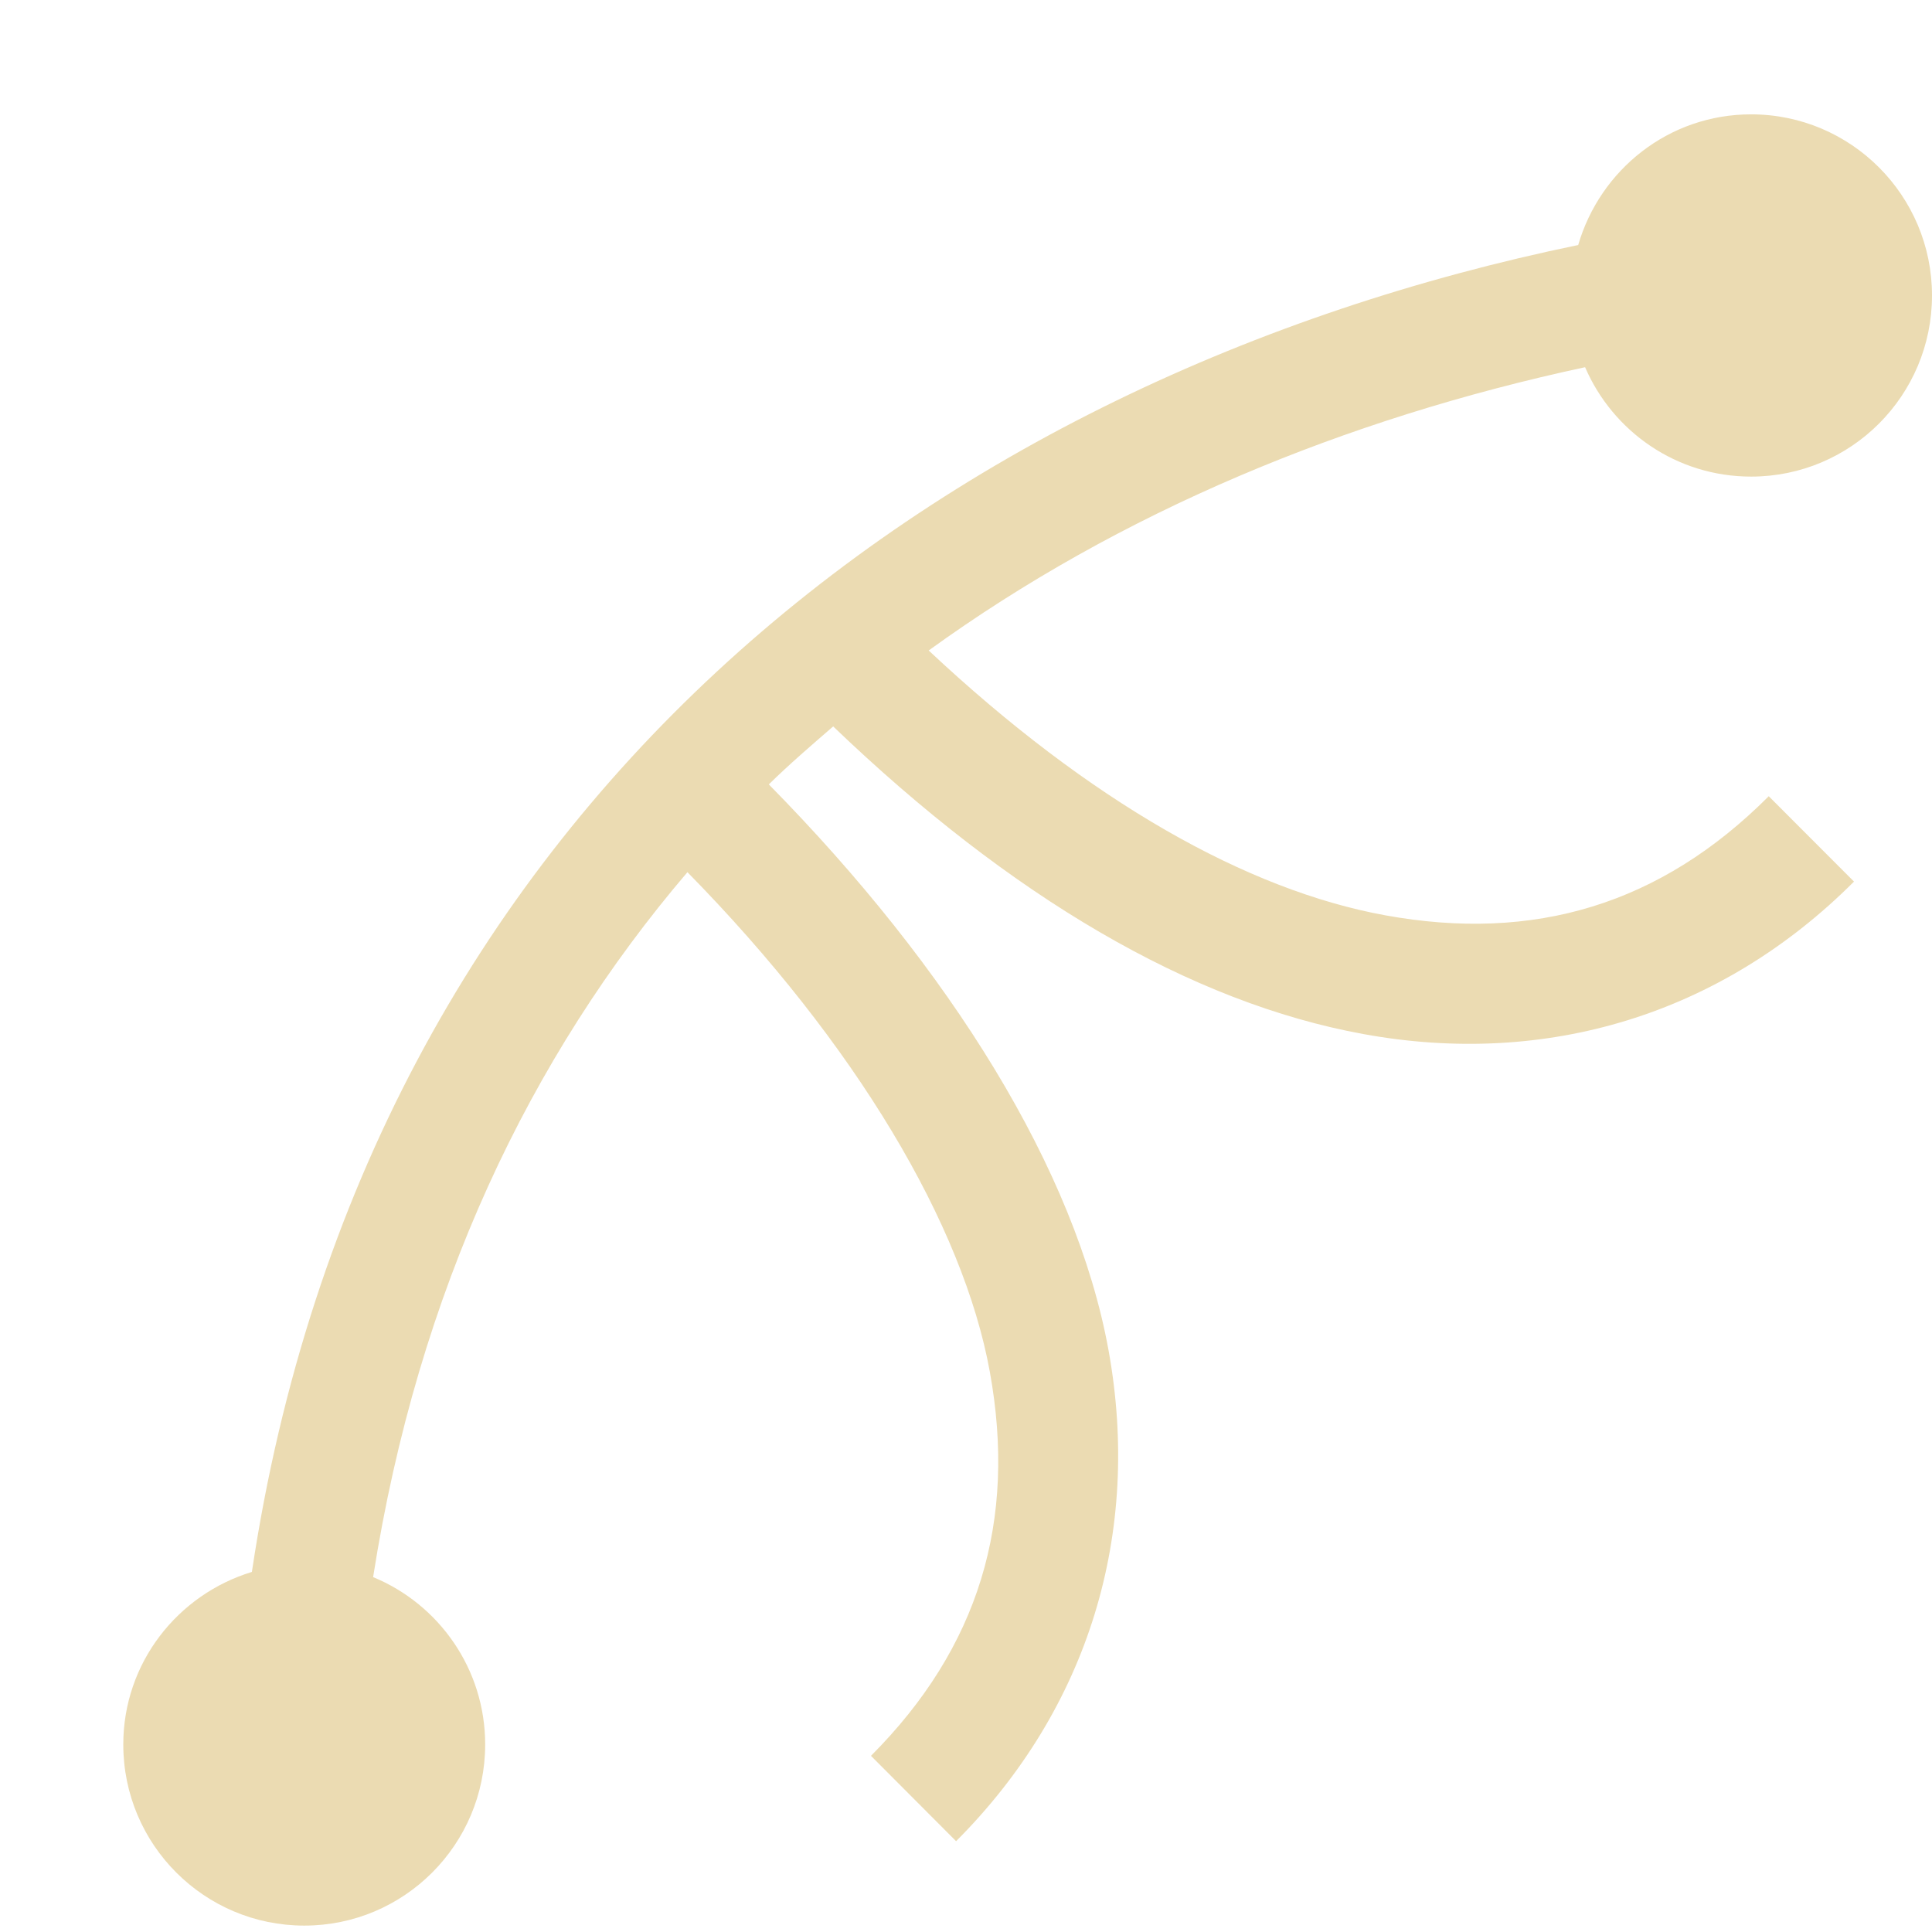
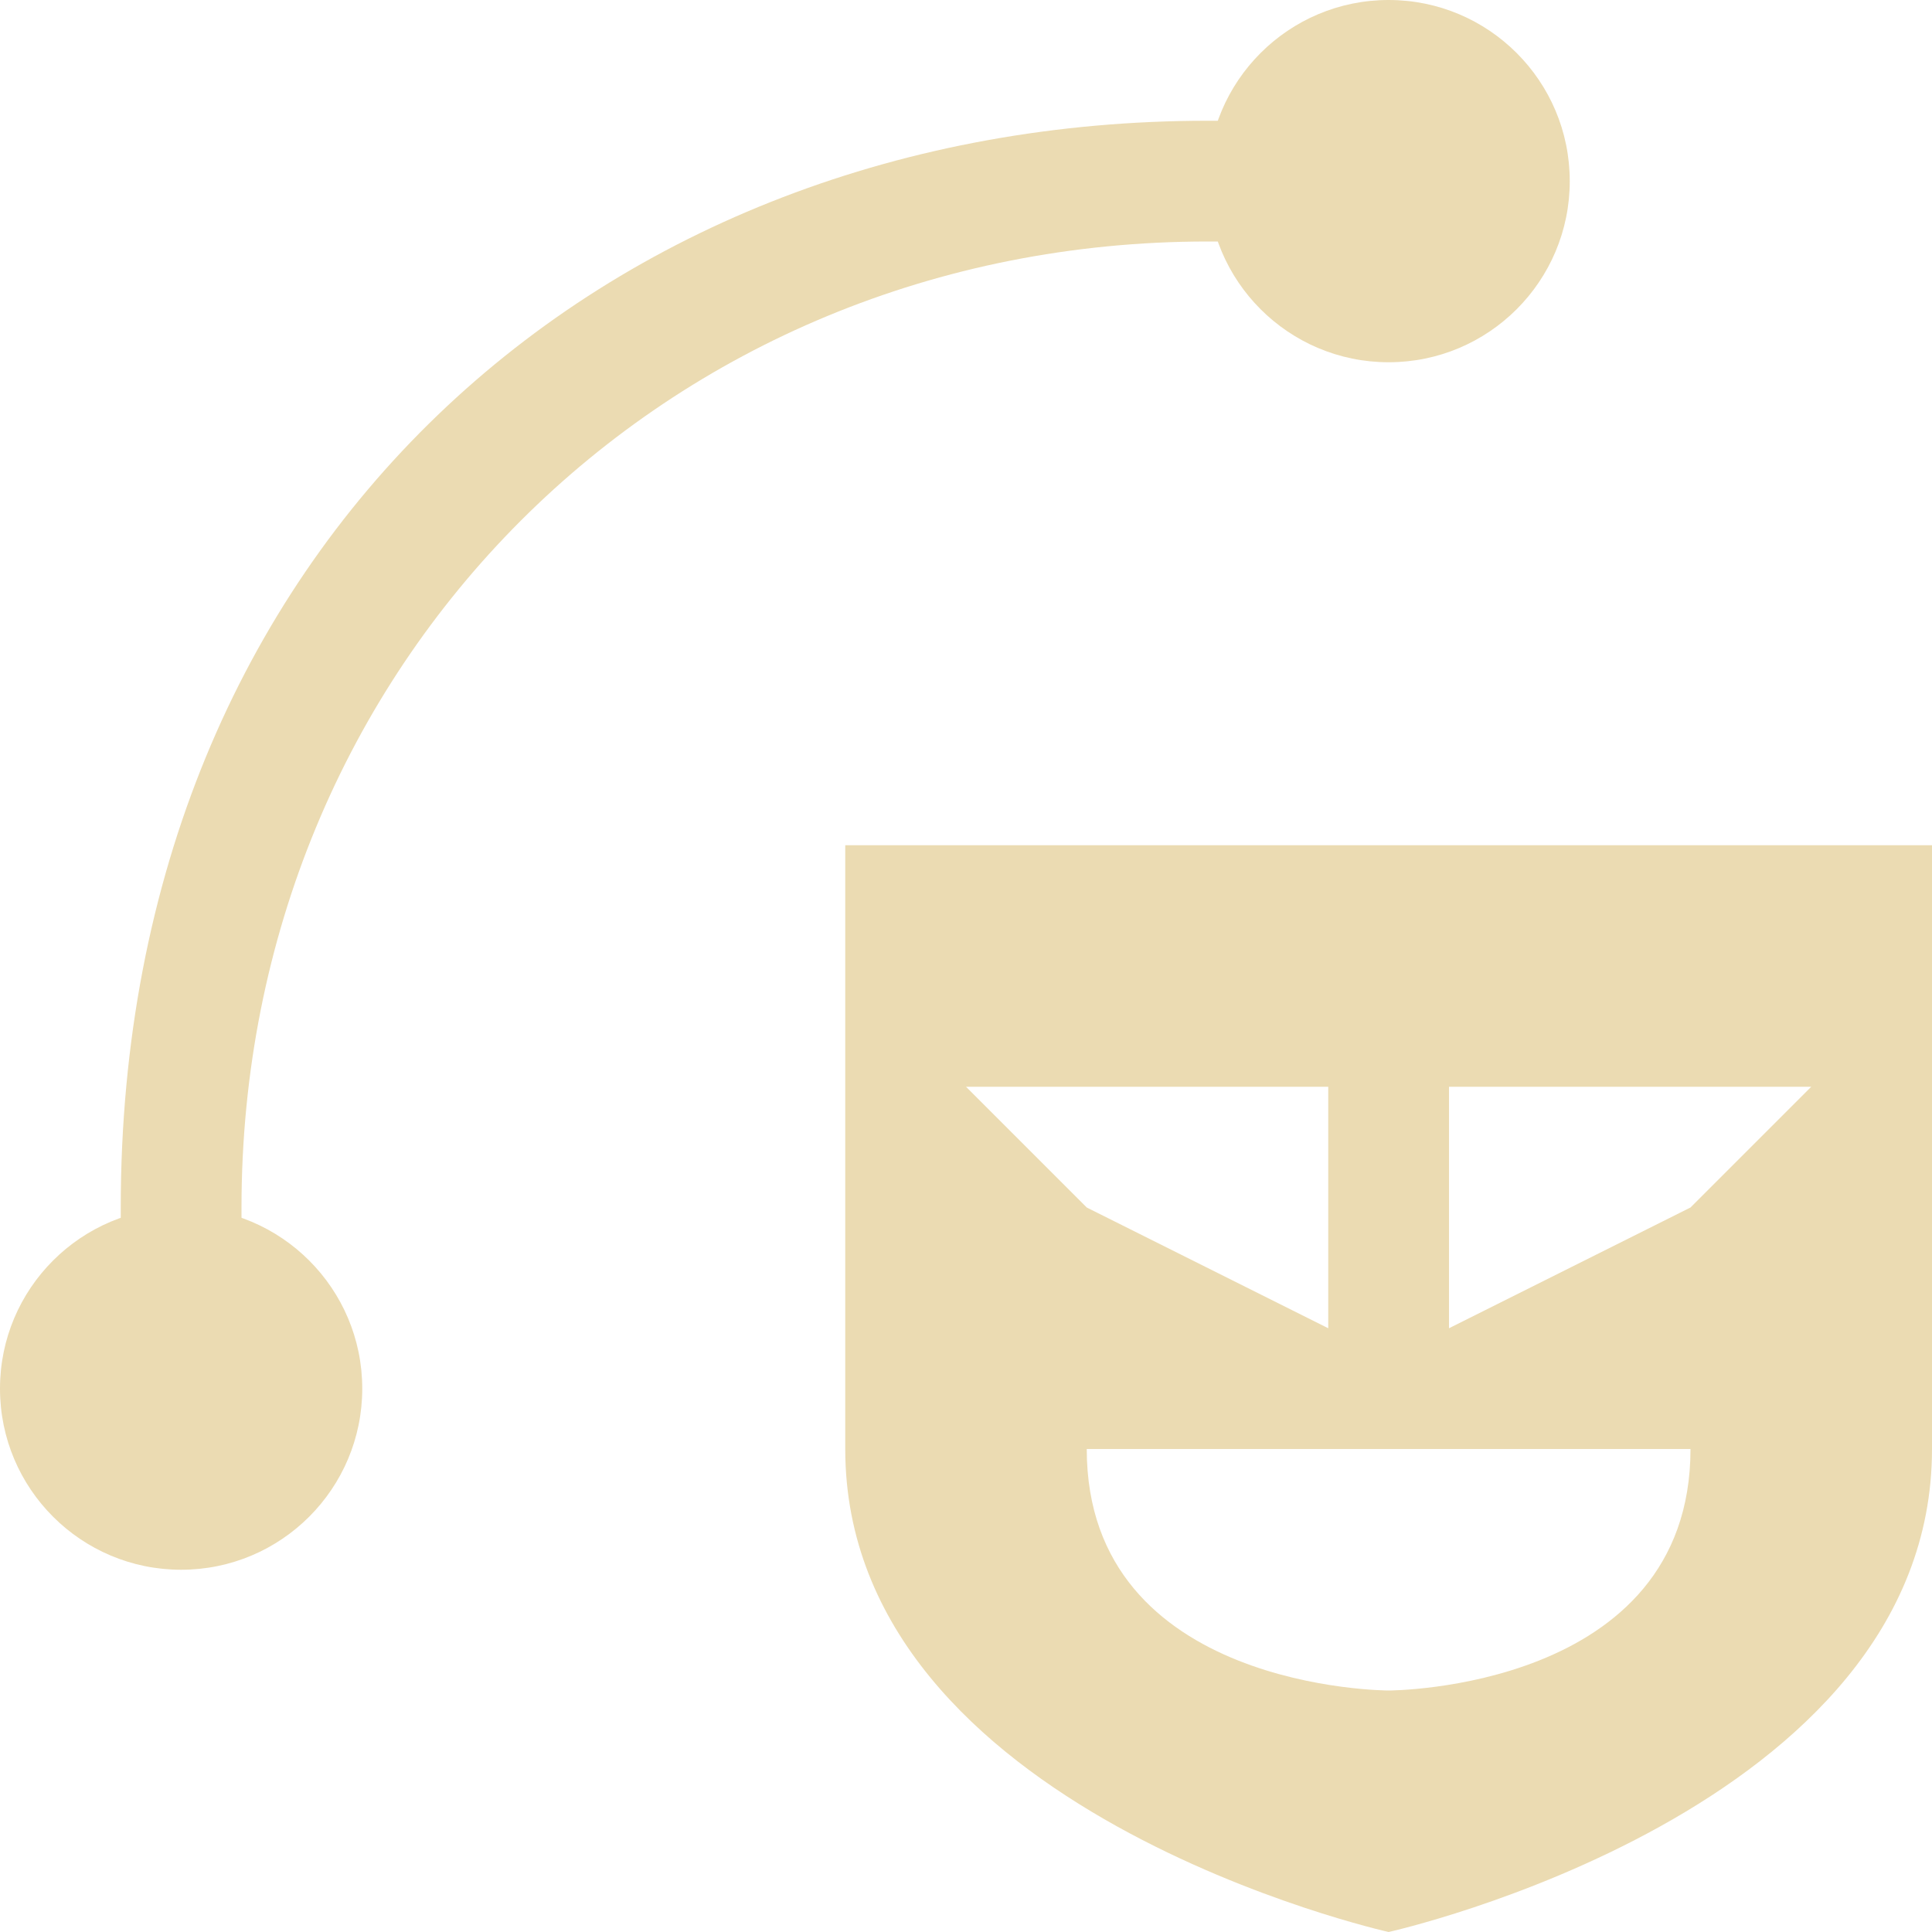
- <svg xmlns="http://www.w3.org/2000/svg" width="16" height="16" viewBox="0 0 16 16">
+ <svg xmlns="http://www.w3.org/2000/svg" width="16" height="16" version="1.1">
  <defs>
-     <style id="current-color-scheme" type="text/css">
-    .ColorScheme-Text { color:#ebdbb2; } .ColorScheme-Highlight { color:#458588; }
-   </style>
+     <style type="text/css">.ColorScheme-Text { color:#ebdbb2; } .ColorScheme-Highlight { color:#458588; }</style>
  </defs>
-   <path style="fill:currentColor" class="ColorScheme-Text" d="M 14.502 0.947 C 13.82 0.947 13.252 1.405 13.07 2.029 C 7.744 3.13 3.034 6.687 2.086 13.018 C 1.472 13.205 1.021 13.771 1.021 14.447 C 1.021 15.276 1.692 15.947 2.52 15.947 C 3.347 15.947 4.018 15.276 4.018 14.447 C 4.018 13.821 3.634 13.285 3.09 13.061 C 3.463 10.685 4.389 8.751 5.693 7.223 C 7.093 8.648 7.977 10.148 8.197 11.359 C 8.422 12.595 8.108 13.644 7.213 14.541 L 7.918 15.248 C 9.019 14.145 9.455 12.694 9.18 11.18 C 8.909 9.691 7.872 8.024 6.367 6.496 C 6.538 6.328 6.72 6.172 6.9 6.016 C 8.37 7.426 9.859 8.303 11.293 8.564 C 12.805 8.84 14.252 8.404 15.354 7.301 L 14.648 6.594 C 13.753 7.491 12.705 7.805 11.471 7.58 C 10.33 7.372 9.026 6.639 7.691 5.387 C 9.274 4.241 11.139 3.468 13.127 3.041 C 13.357 3.574 13.885 3.947 14.502 3.947 C 15.329 3.947 16 3.276 16 2.447 C 16 1.619 15.329 0.947 14.502 0.947 z" />
+   <path class="ColorScheme-Text" d="m10 1c-5 0-9 3.5-9 9v1h1v-1c0-4.5 3.5-8 8-8h1v-1z" fill="currentColor" />
+   <path class="ColorScheme-Text" d="m13 1.5a1.5 1.5 0 0 1-1.5 1.5 1.5 1.5 0 0 1-1.5-1.5 1.5 1.5 0 0 1 1.5-1.5 1.5 1.5 0 0 1 1.5 1.5zm-10 10a1.5 1.5 0 0 1-1.5 1.5 1.5 1.5 0 0 1-1.5-1.5 1.5 1.5 0 0 1 1.5-1.5 1.5 1.5 0 0 1 1.5 1.5zm4-4.5v5c0 3 4.5 4 4.5 4s4.5-1 4.5-4v-5zm1 2h3v2l-2-1zm4 0h3l-1 1-2 1zm-3 3h5c0 2-2.5 2-2.5 2s-2.5 0-2.5-2z" fill="currentColor" />
</svg>
